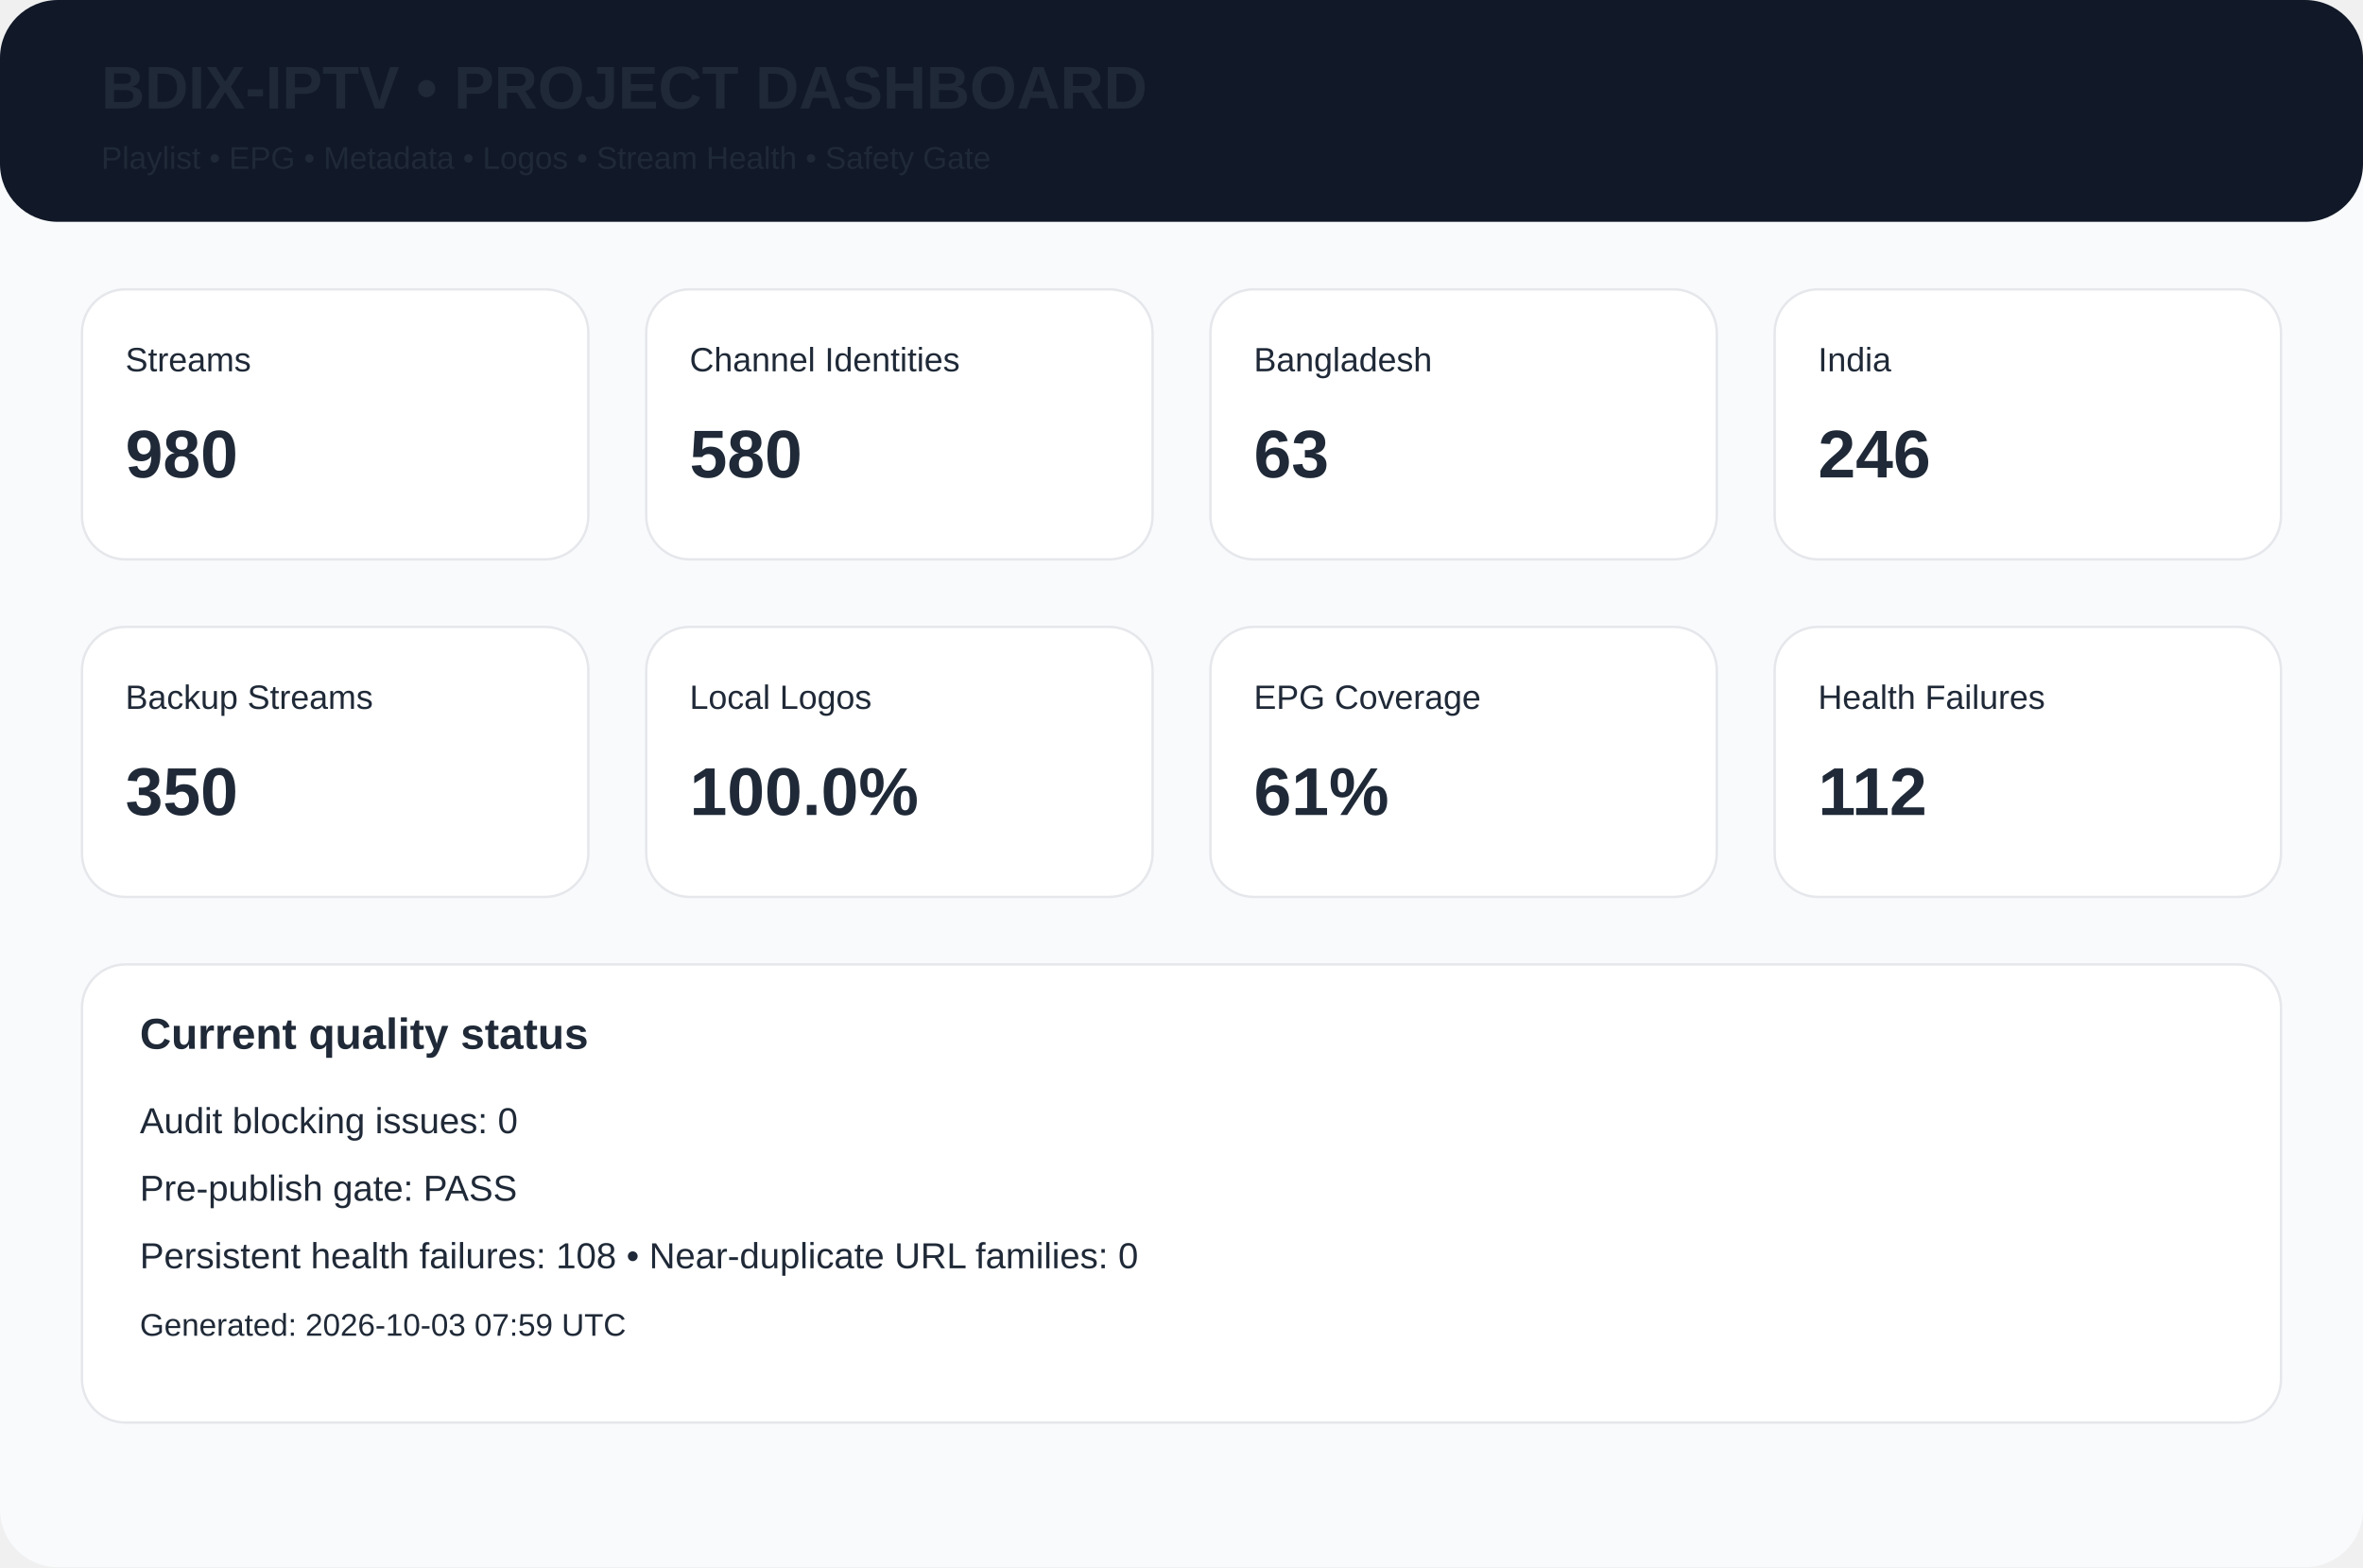
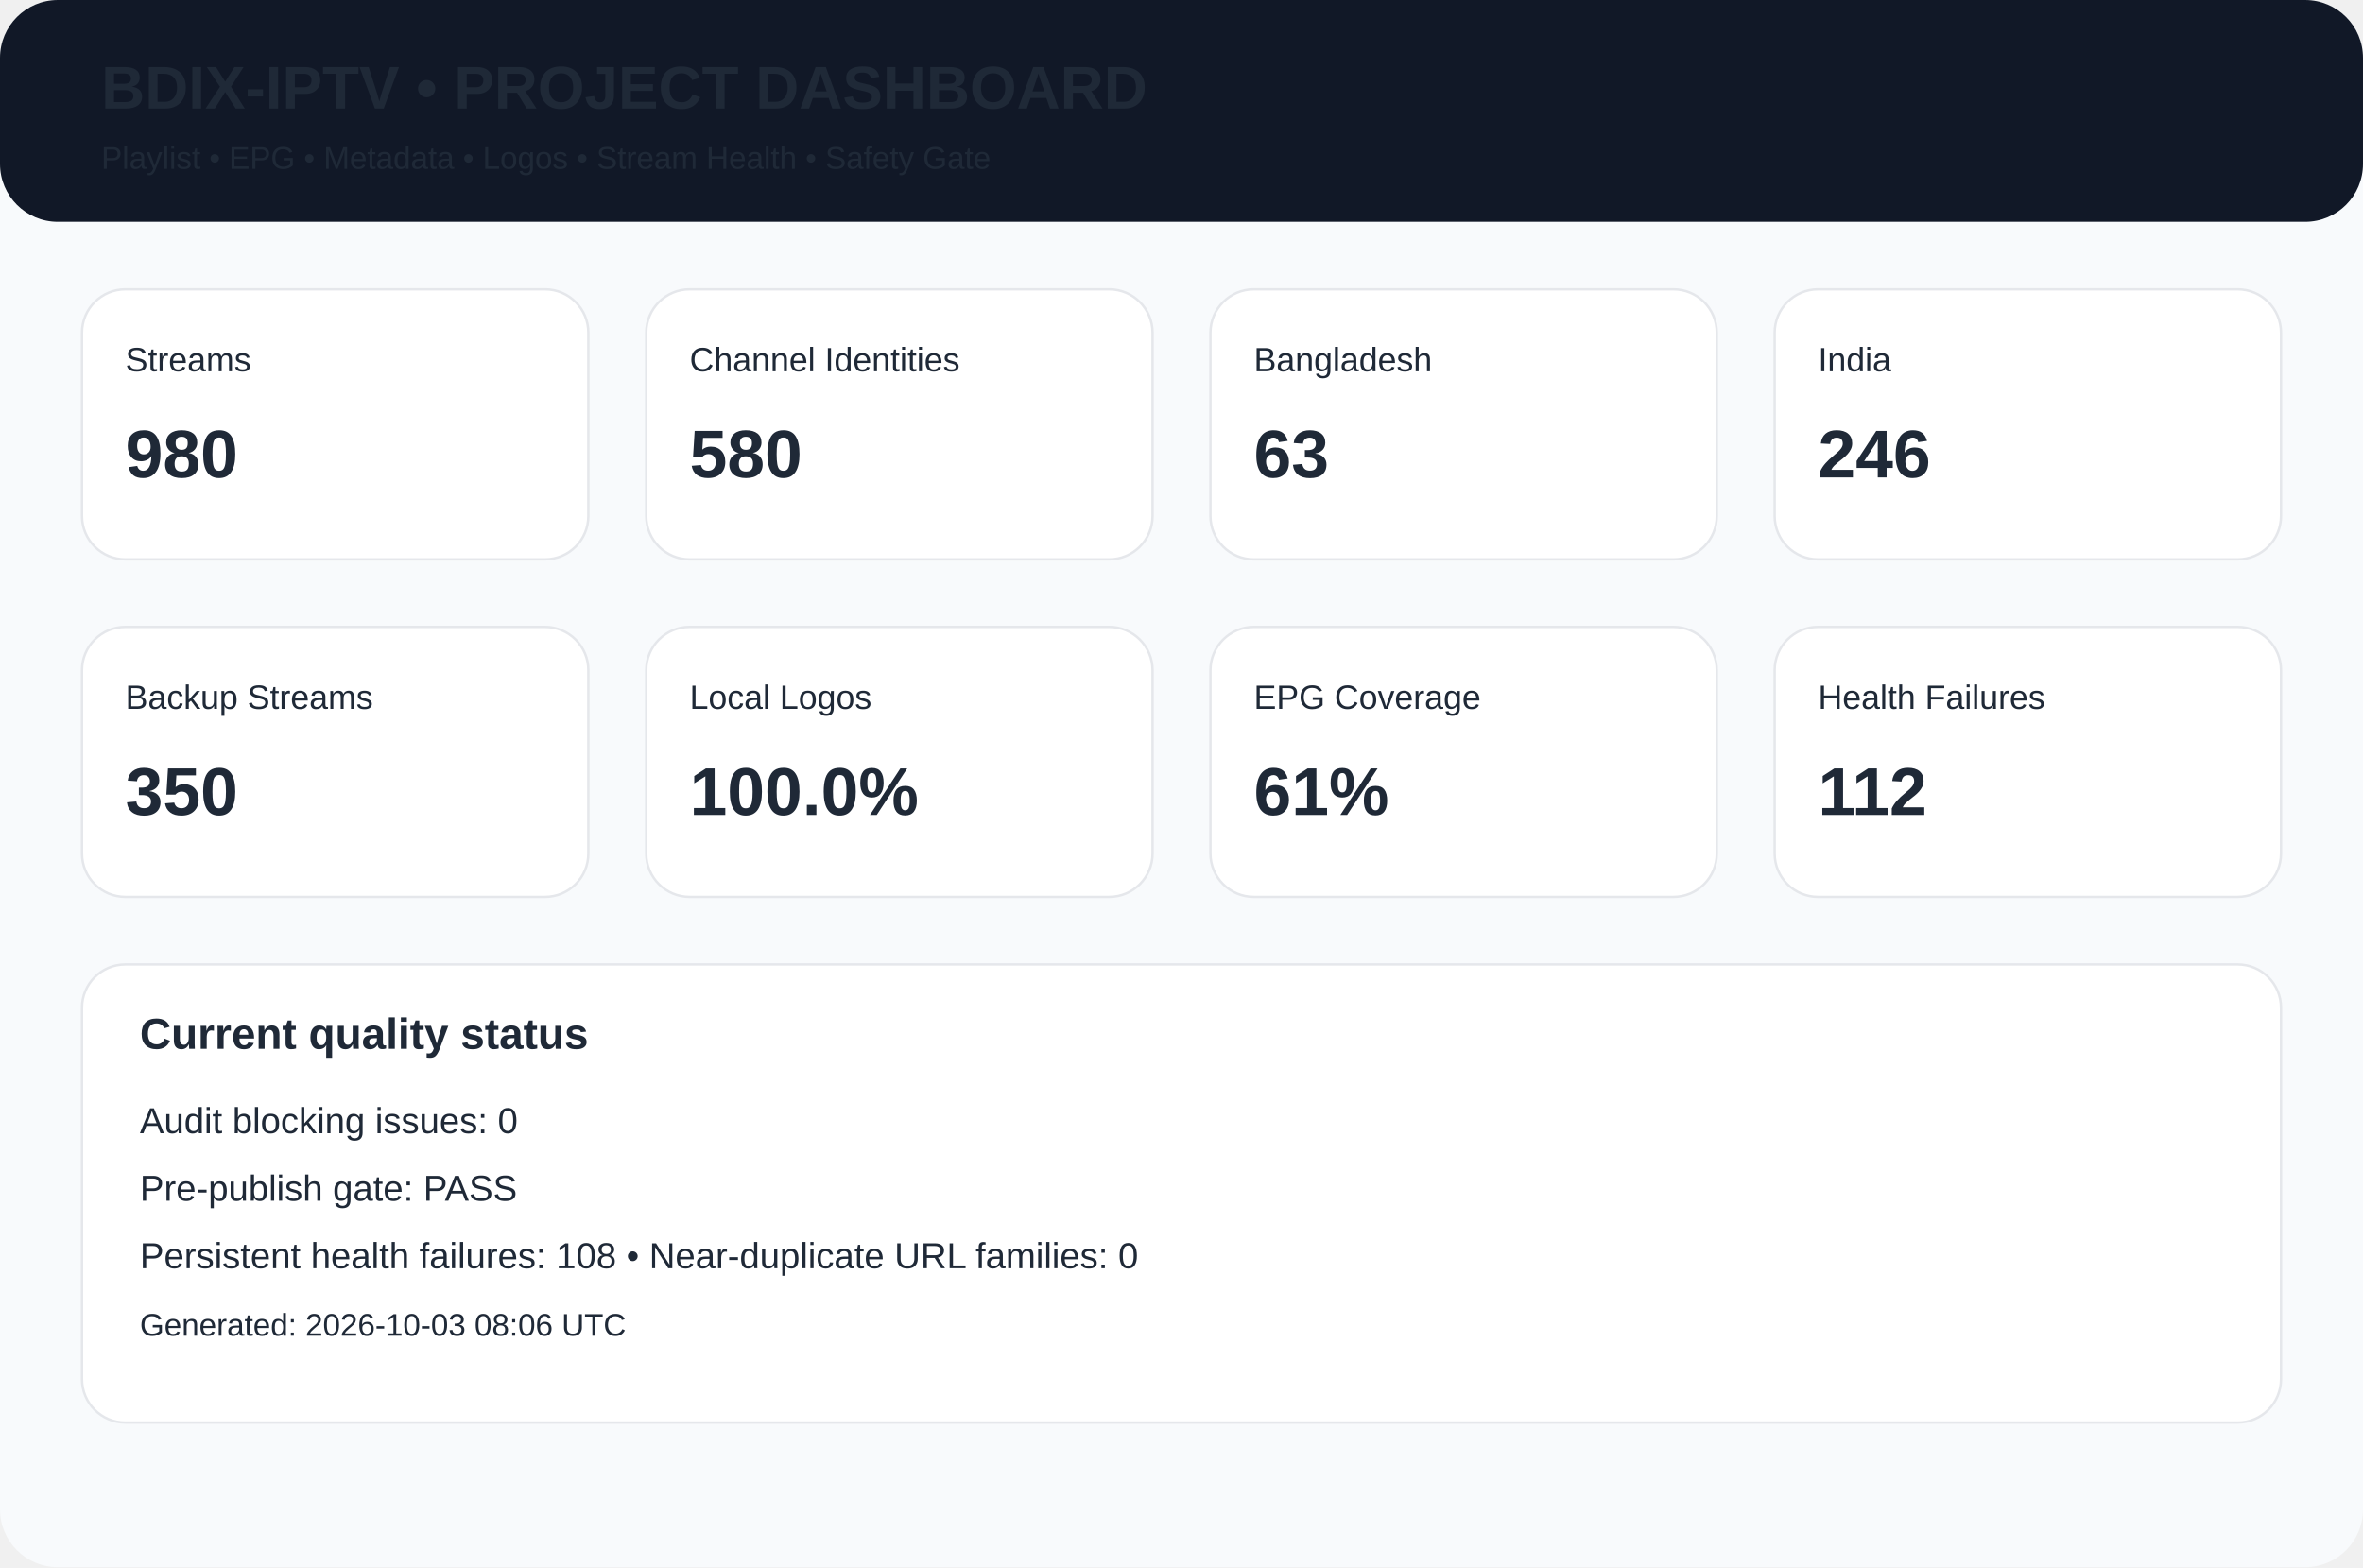
<svg xmlns="http://www.w3.org/2000/svg" width="980" height="650" viewBox="0 0 980 650">
  <rect width="980" height="650" rx="24" fill="#f8fafc" />
  <rect width="980" height="92" rx="24" fill="#111827" />
  <text x="42" y="45" font-family="Arial,Helvetica,sans-serif" font-size="25px" font-weight="700" fill="#1f2937">BDIX-IPTV • PROJECT DASHBOARD</text>
  <text x="42" y="70" font-family="Arial,Helvetica,sans-serif" font-size="13px" font-weight="400" fill="#1f2937">Playlist • EPG • Metadata • Logos • Stream Health • Safety Gate</text>
  <rect x="34" y="120" width="210" height="112" rx="18" fill="white" stroke="#e5e7eb" />
  <text x="52" y="154" font-family="Arial,Helvetica,sans-serif" font-size="14px" font-weight="400" fill="#1f2937">Streams</text>
  <text x="52" y="198" font-family="Arial,Helvetica,sans-serif" font-size="28px" font-weight="700" fill="#1f2937">980</text>
  <rect x="268" y="120" width="210" height="112" rx="18" fill="white" stroke="#e5e7eb" />
  <text x="286" y="154" font-family="Arial,Helvetica,sans-serif" font-size="14px" font-weight="400" fill="#1f2937">Channel Identities</text>
  <text x="286" y="198" font-family="Arial,Helvetica,sans-serif" font-size="28px" font-weight="700" fill="#1f2937">580</text>
  <rect x="502" y="120" width="210" height="112" rx="18" fill="white" stroke="#e5e7eb" />
  <text x="520" y="154" font-family="Arial,Helvetica,sans-serif" font-size="14px" font-weight="400" fill="#1f2937">Bangladesh</text>
  <text x="520" y="198" font-family="Arial,Helvetica,sans-serif" font-size="28px" font-weight="700" fill="#1f2937">63</text>
  <rect x="736" y="120" width="210" height="112" rx="18" fill="white" stroke="#e5e7eb" />
  <text x="754" y="154" font-family="Arial,Helvetica,sans-serif" font-size="14px" font-weight="400" fill="#1f2937">India</text>
  <text x="754" y="198" font-family="Arial,Helvetica,sans-serif" font-size="28px" font-weight="700" fill="#1f2937">246</text>
  <rect x="34" y="260" width="210" height="112" rx="18" fill="white" stroke="#e5e7eb" />
  <text x="52" y="294" font-family="Arial,Helvetica,sans-serif" font-size="14px" font-weight="400" fill="#1f2937">Backup Streams</text>
  <text x="52" y="338" font-family="Arial,Helvetica,sans-serif" font-size="28px" font-weight="700" fill="#1f2937">350</text>
  <rect x="268" y="260" width="210" height="112" rx="18" fill="white" stroke="#e5e7eb" />
  <text x="286" y="294" font-family="Arial,Helvetica,sans-serif" font-size="14px" font-weight="400" fill="#1f2937">Local Logos</text>
  <text x="286" y="338" font-family="Arial,Helvetica,sans-serif" font-size="28px" font-weight="700" fill="#1f2937">100.0%</text>
  <rect x="502" y="260" width="210" height="112" rx="18" fill="white" stroke="#e5e7eb" />
  <text x="520" y="294" font-family="Arial,Helvetica,sans-serif" font-size="14px" font-weight="400" fill="#1f2937">EPG Coverage</text>
  <text x="520" y="338" font-family="Arial,Helvetica,sans-serif" font-size="28px" font-weight="700" fill="#1f2937">61%</text>
  <rect x="736" y="260" width="210" height="112" rx="18" fill="white" stroke="#e5e7eb" />
  <text x="754" y="294" font-family="Arial,Helvetica,sans-serif" font-size="14px" font-weight="400" fill="#1f2937">Health Failures</text>
  <text x="754" y="338" font-family="Arial,Helvetica,sans-serif" font-size="28px" font-weight="700" fill="#1f2937">112</text>
  <rect x="34" y="400" width="912" height="190" rx="18" fill="white" stroke="#e5e7eb" />
  <text x="58" y="435" font-family="Arial,Helvetica,sans-serif" font-size="18px" font-weight="700" fill="#1f2937">Current quality status</text>
  <text x="58" y="470" font-family="Arial,Helvetica,sans-serif" font-size="15px" font-weight="400" fill="#1f2937">Audit blocking issues: 0</text>
  <text x="58" y="498" font-family="Arial,Helvetica,sans-serif" font-size="15px" font-weight="400" fill="#1f2937">Pre-publish gate: PASS</text>
  <text x="58" y="526" font-family="Arial,Helvetica,sans-serif" font-size="15px" font-weight="400" fill="#1f2937">Persistent health failures: 108 • Near-duplicate URL families: 0</text>
-   <text x="58" y="554" font-family="Arial,Helvetica,sans-serif" font-size="13px" font-weight="400" fill="#1f2937">Generated: 2026-10-03 07:59 UTC</text>
+   <text x="58" y="554" font-family="Arial,Helvetica,sans-serif" font-size="13px" font-weight="400" fill="#1f2937">Generated: 2026-10-03 08:06 UTC</text>
</svg>
